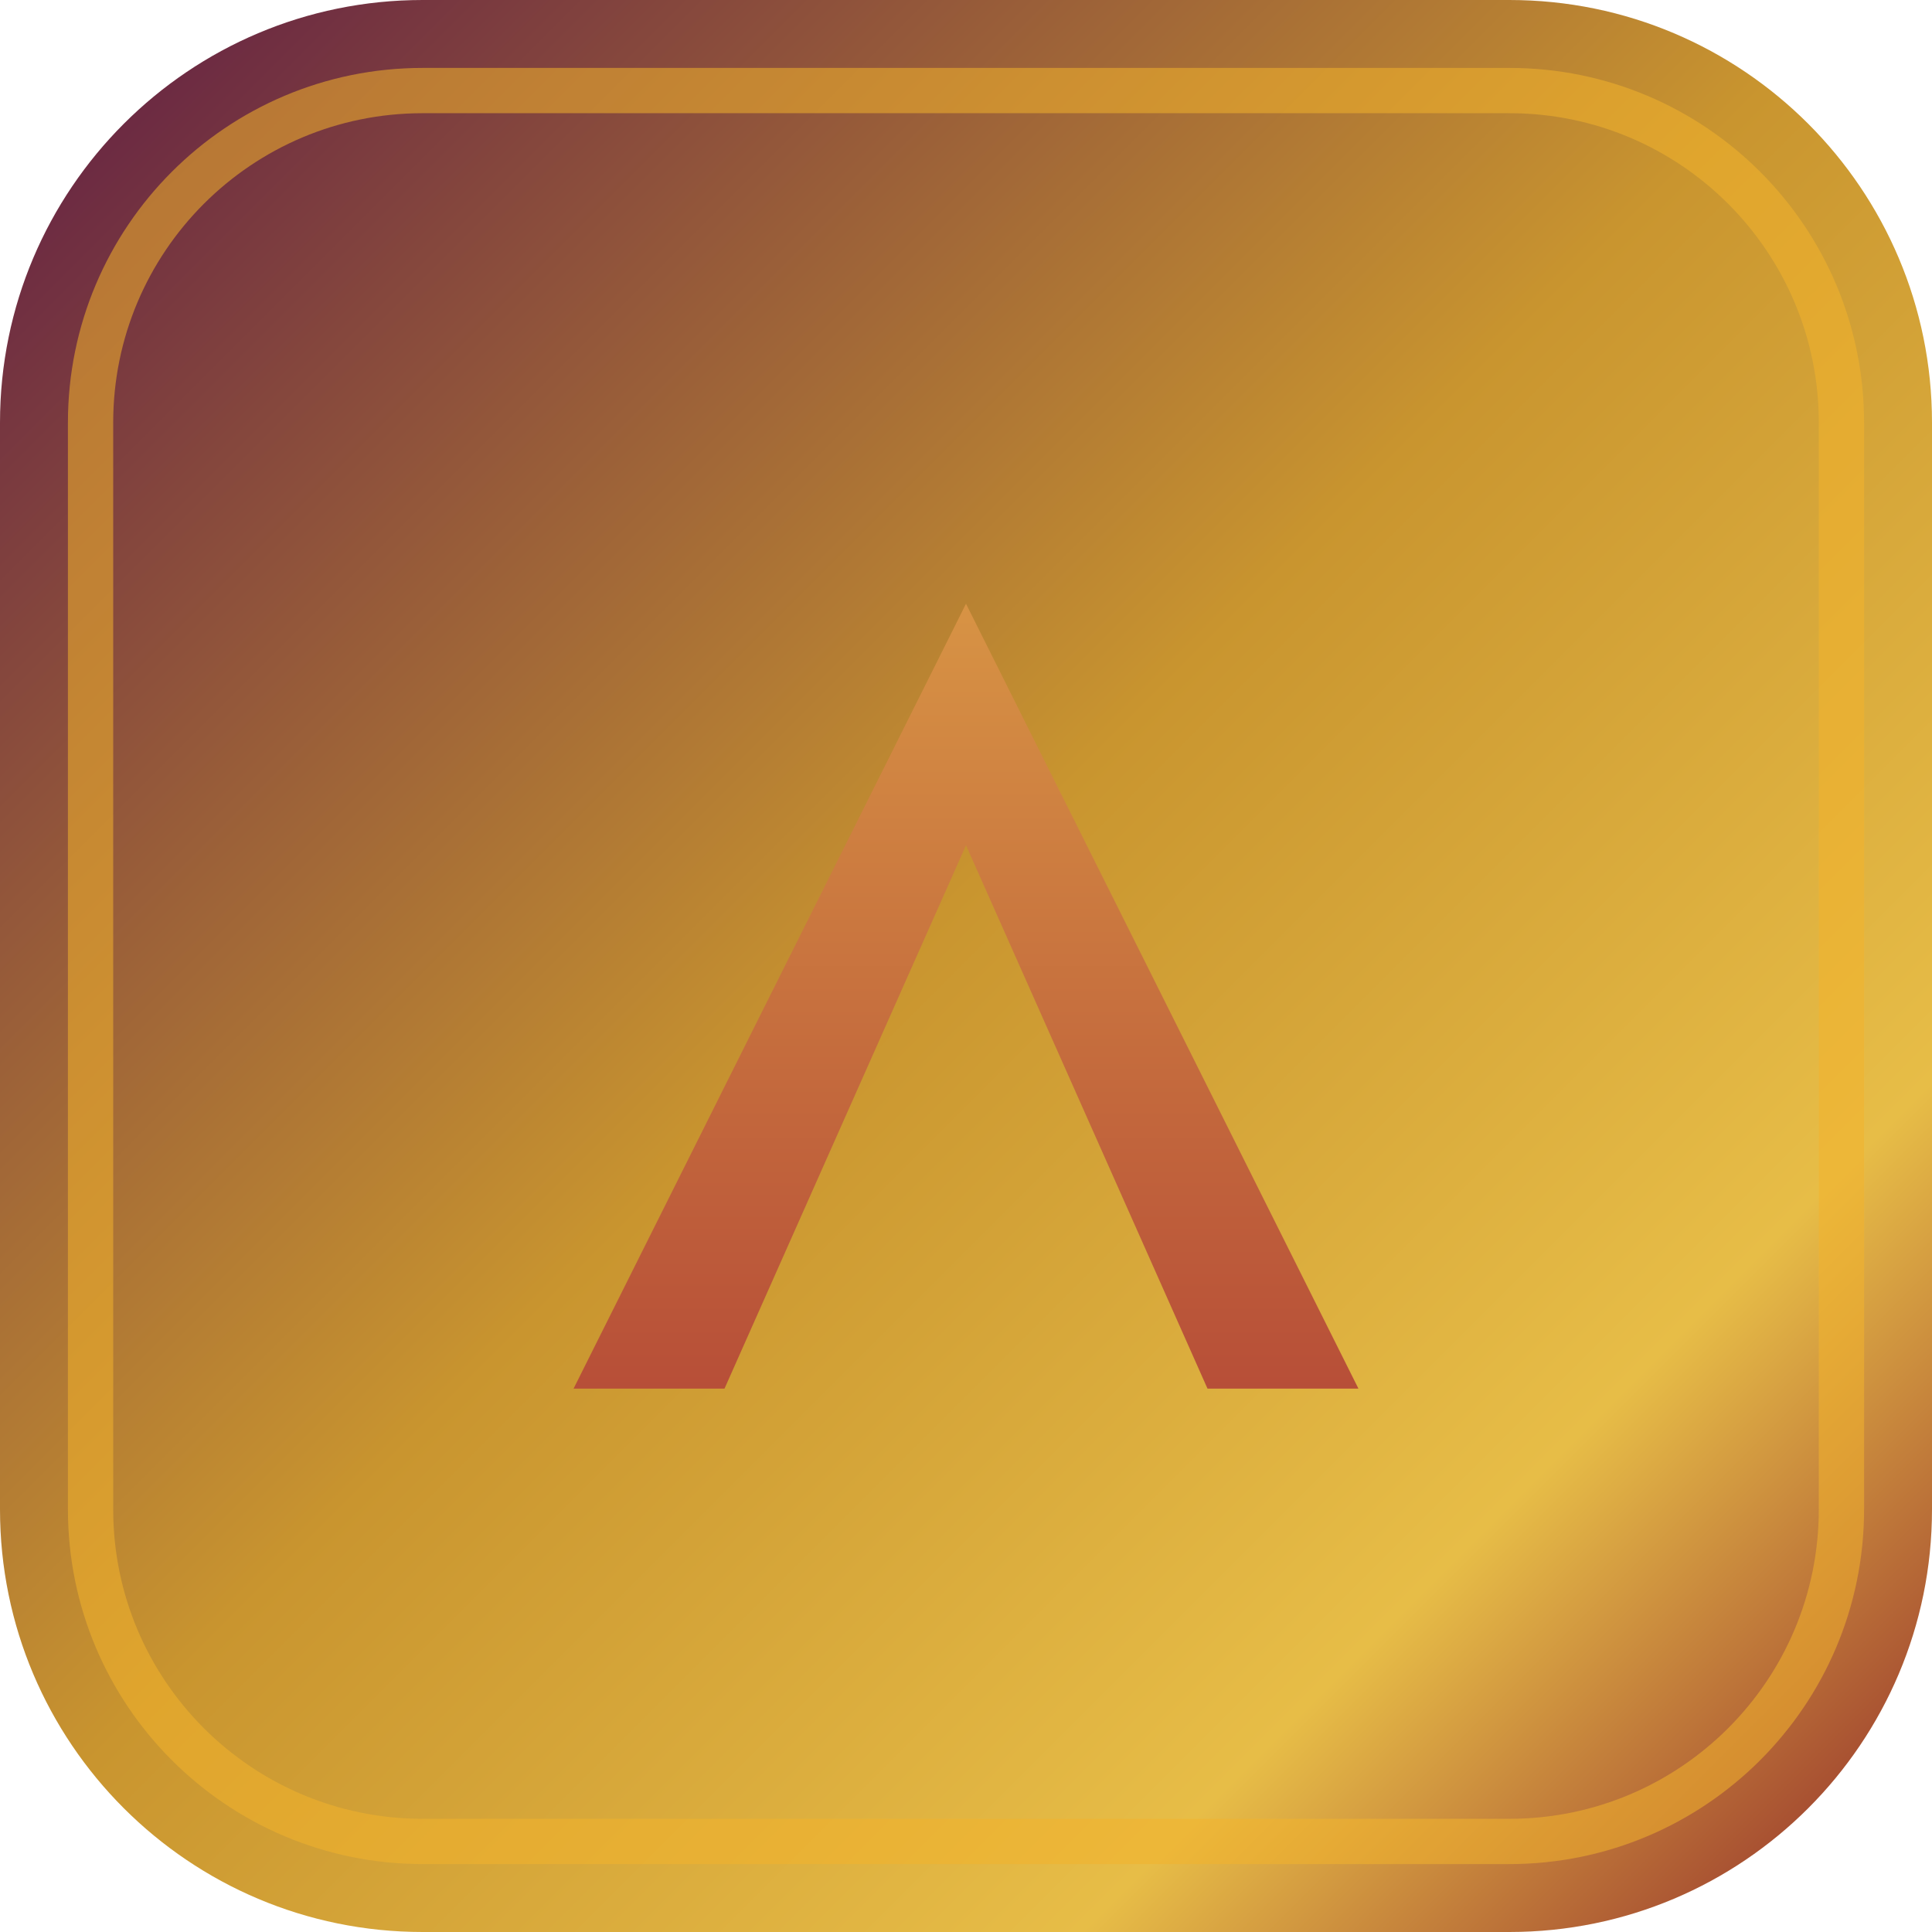
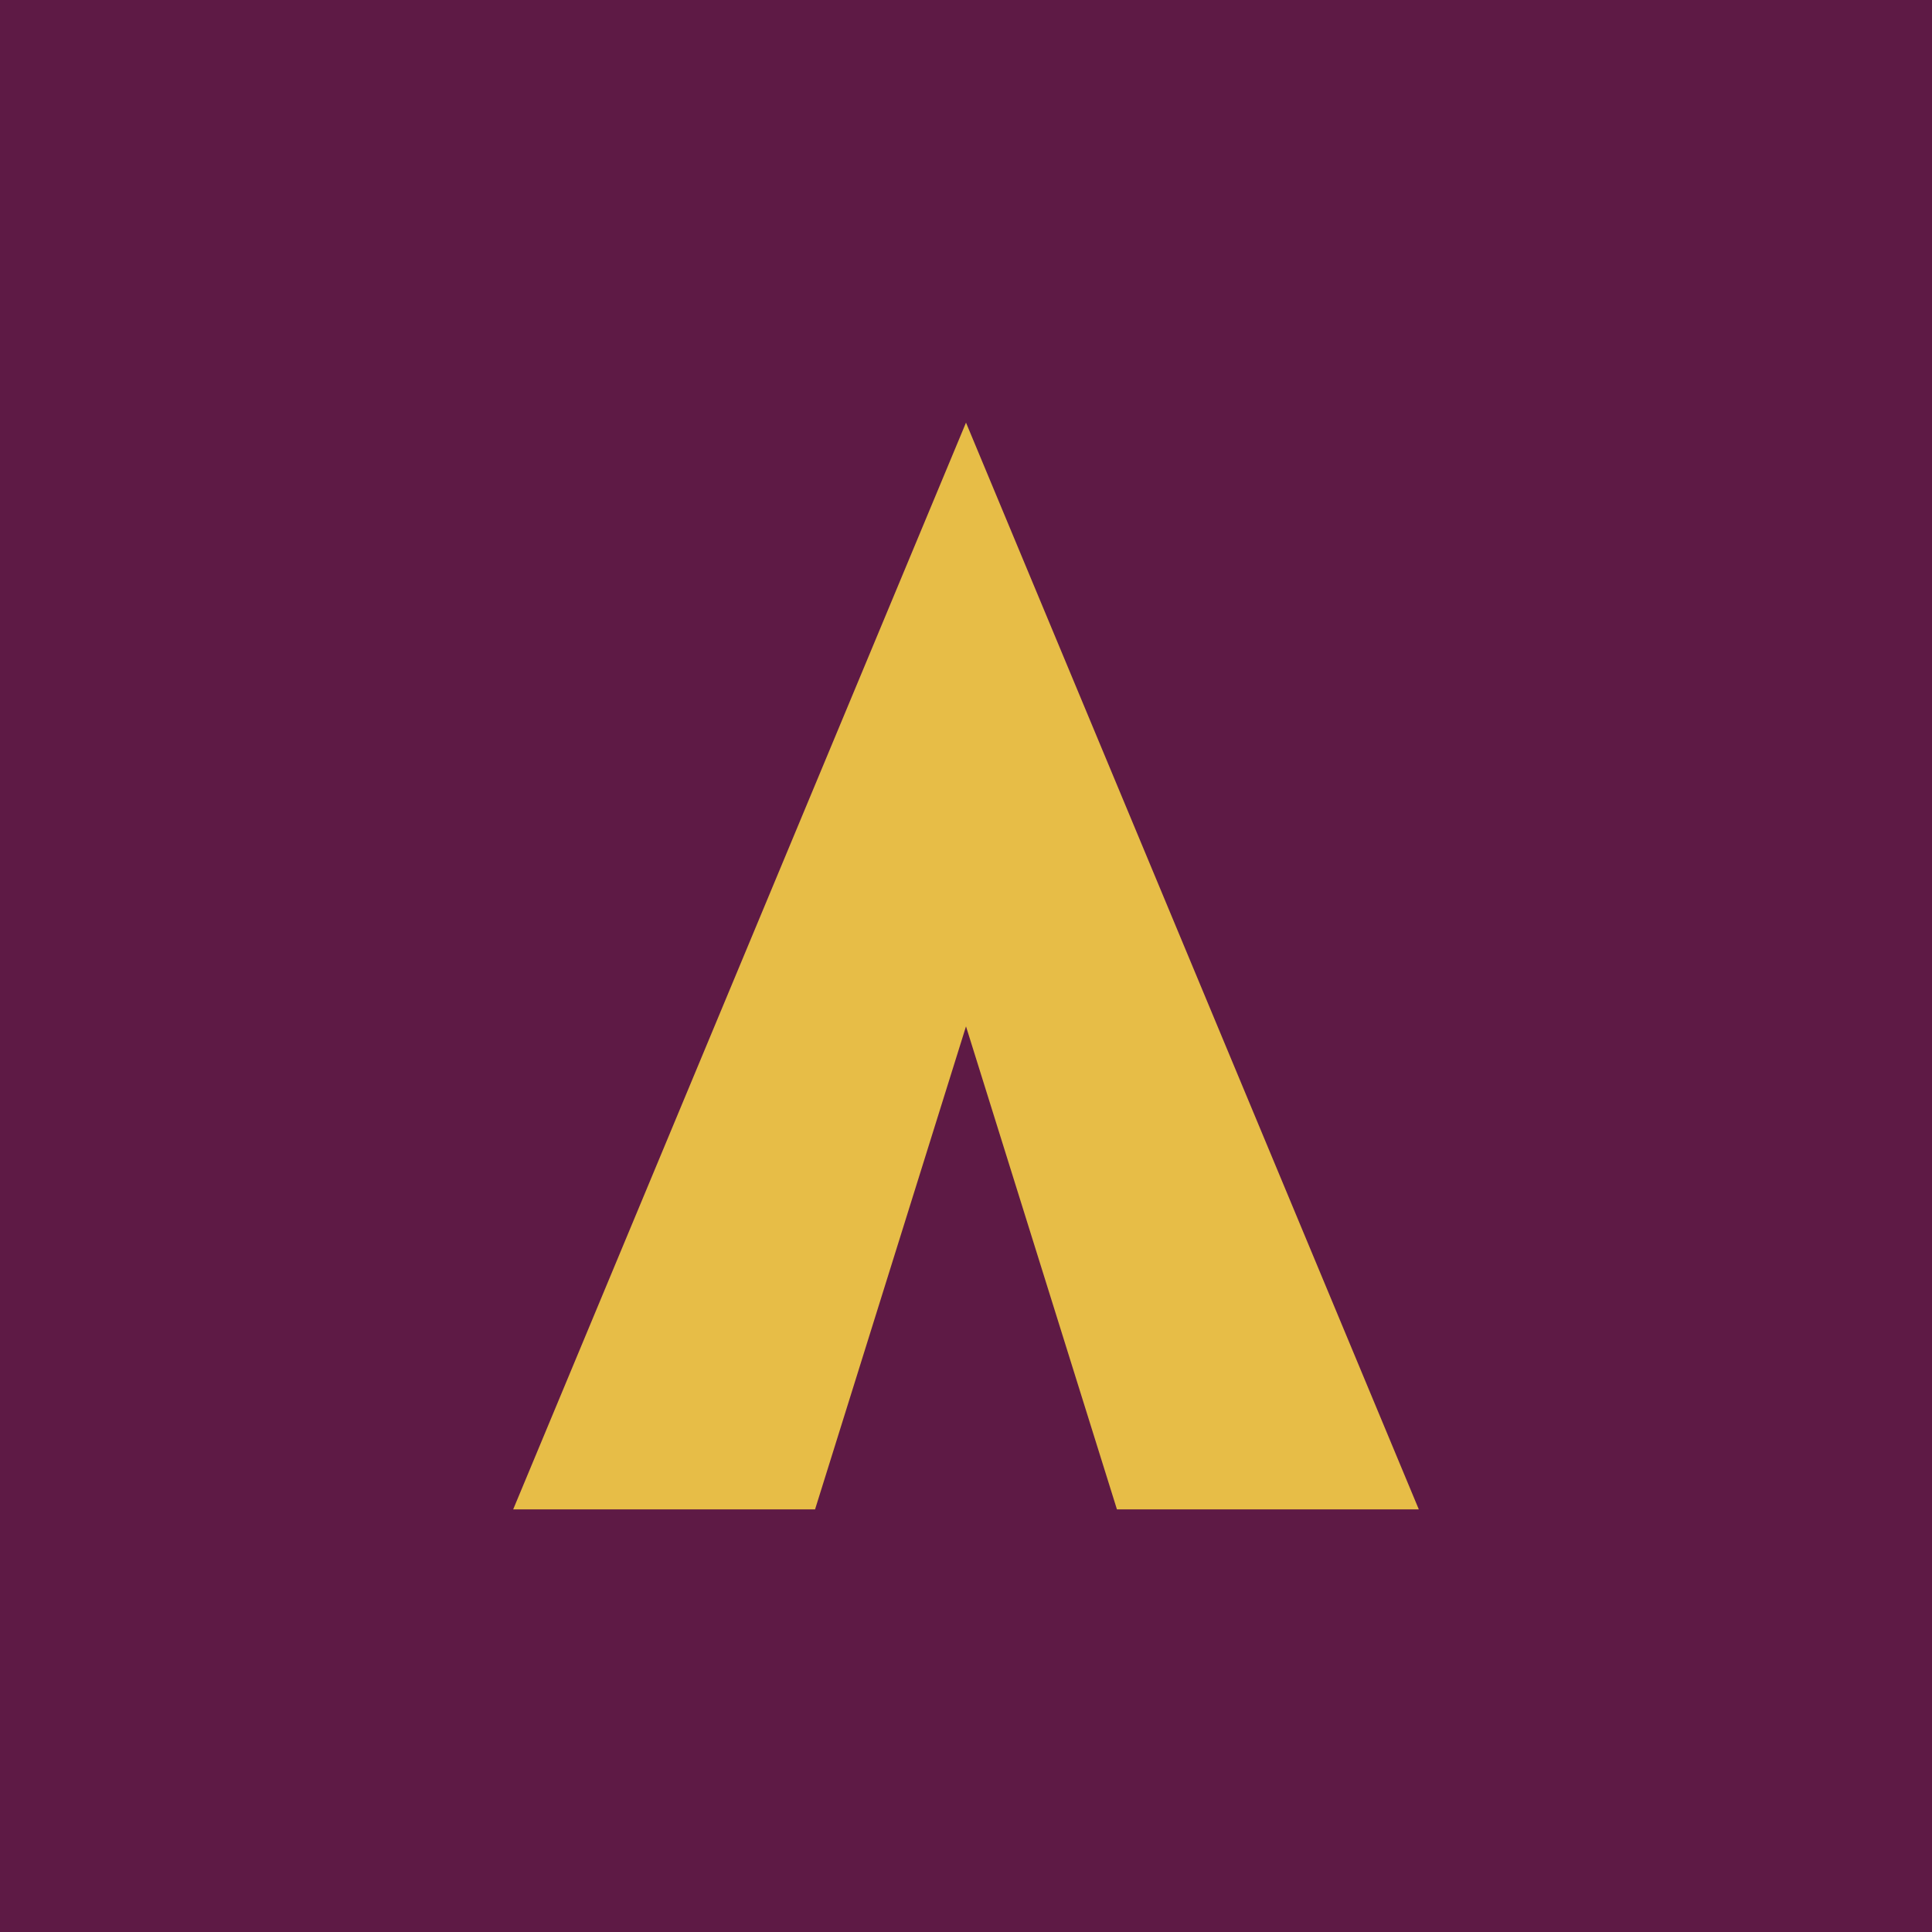
<svg xmlns="http://www.w3.org/2000/svg" viewBox="0 0 64 64">
-   <defs>
-     <linearGradient id="bg" x1="0" y1="0" x2="64" y2="64" gradientUnits="userSpaceOnUse">
-       <stop offset="0" stop-color="#5e1a45" />
-       <stop offset="0.48" stop-color="#c9952f" />
-       <stop offset="0.78" stop-color="#e7bd47" />
-       <stop offset="1" stop-color="#8e2429" />
-     </linearGradient>
-     <linearGradient id="v" x1="0" y1="0" x2="0" y2="64" gradientUnits="userSpaceOnUse">
-       <stop offset="0" stop-color="#f0c84e" />
-       <stop offset="1" stop-color="#a11f2f" />
-     </linearGradient>
-   </defs>
-   <rect width="64" height="64" rx="14" fill="url(#bg)" />
-   <rect x="3" y="3" width="58" height="58" rx="11" fill="none" stroke="#f2b22d" stroke-opacity="0.55" stroke-width="1.5" />
-   <path d="M32 20 L19 46 L24 46 L32 28 L40 46 L45 46 Z" fill="url(#v)" />
+   <rect width="64" height="64" fill="#5e1a45" />
+   <path d="M32 14 L17 50 L27 50 L32 34 L37 50 L47 50 Z" fill="#e7bd47" />
</svg>
